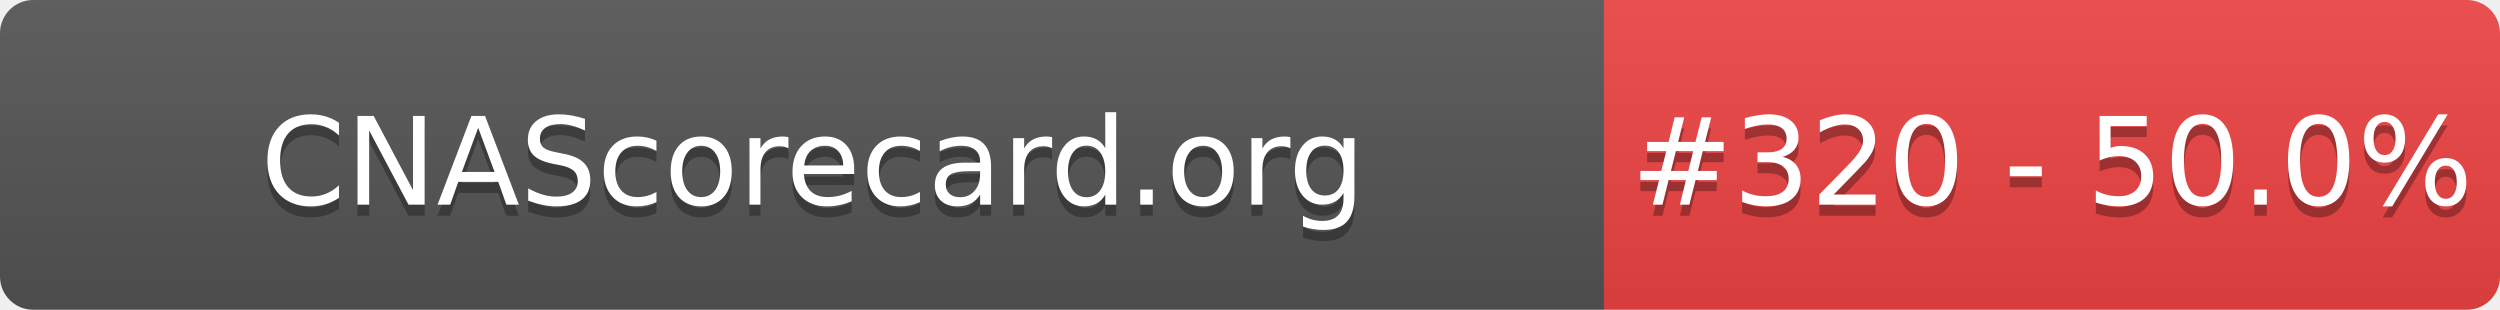
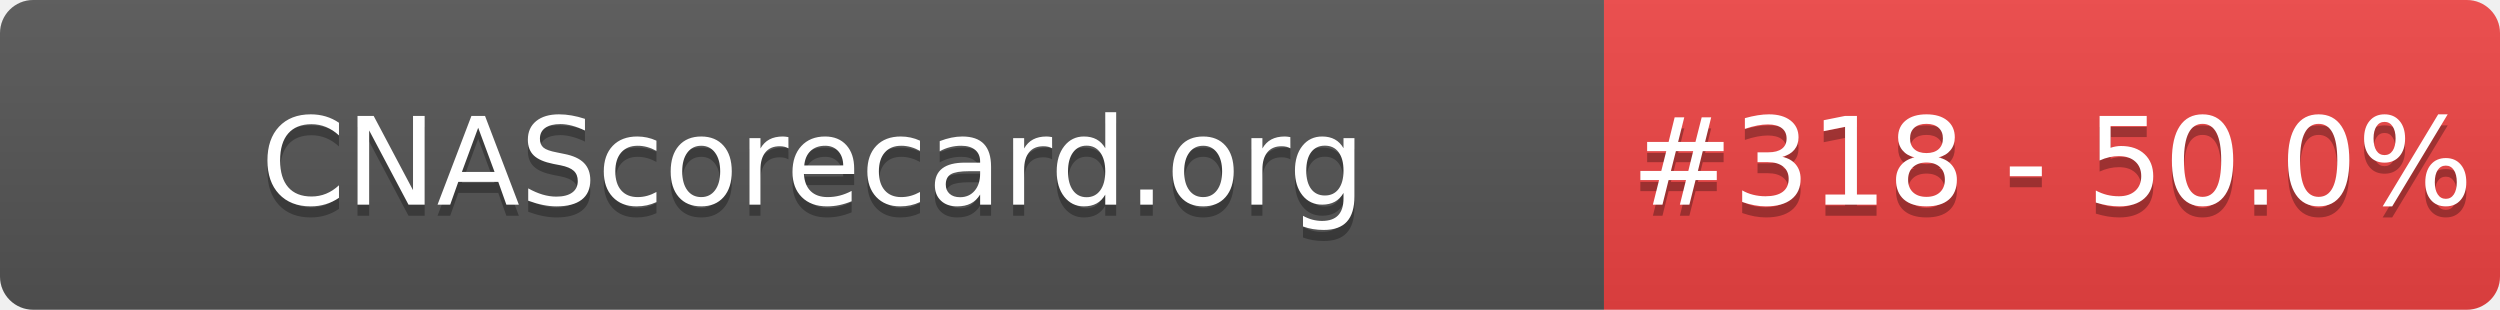
- <svg xmlns="http://www.w3.org/2000/svg" width="226" height="28" role="img" aria-label="CNAScorecard.org: #320 - 50.0%">
+ <svg xmlns="http://www.w3.org/2000/svg" width="226" height="28" role="img" aria-label="CNAScorecard.org: #318 - 50.0%">
  <linearGradient id="s" x2="0" y2="100%">
    <stop offset="0" stop-color="#bbb" stop-opacity=".1" />
    <stop offset="1" stop-opacity=".1" />
  </linearGradient>
  <clipPath id="r">
    <rect width="226" height="28" rx="3" fill="#fff" />
  </clipPath>
  <g clip-path="url(#r)">
    <rect width="145" height="28" fill="#555" />
    <rect x="145" width="81" height="28" fill="#EF4444" />
    <rect width="226" height="28" fill="url(#s)" />
  </g>
  <g fill="#fff" text-anchor="middle" font-family="Verdana,Geneva,DejaVu Sans,sans-serif" text-rendering="geometricPrecision" font-size="110">
    <text aria-hidden="true" x="735" y="195" fill="#010101" fill-opacity=".3" transform="scale(.1)" textLength="1350">CNAScorecard.org</text>
    <text x="735" y="185" transform="scale(.1)" fill="#fff" textLength="1350">CNAScorecard.org</text>
-     <text aria-hidden="true" x="1855" y="195" fill="#010101" fill-opacity=".3" transform="scale(.1)" textLength="660">#320 - 50.0%</text>
-     <text x="1855" y="185" transform="scale(.1)" fill="#fff" textLength="660">#320 - 50.0%</text>
+     <text aria-hidden="true" x="1855" y="195" fill="#010101" fill-opacity=".3" transform="scale(.1)" textLength="660">#318 - 50.0%</text>
+     <text x="1855" y="185" transform="scale(.1)" fill="#fff" textLength="660">#318 - 50.0%</text>
  </g>
</svg>
